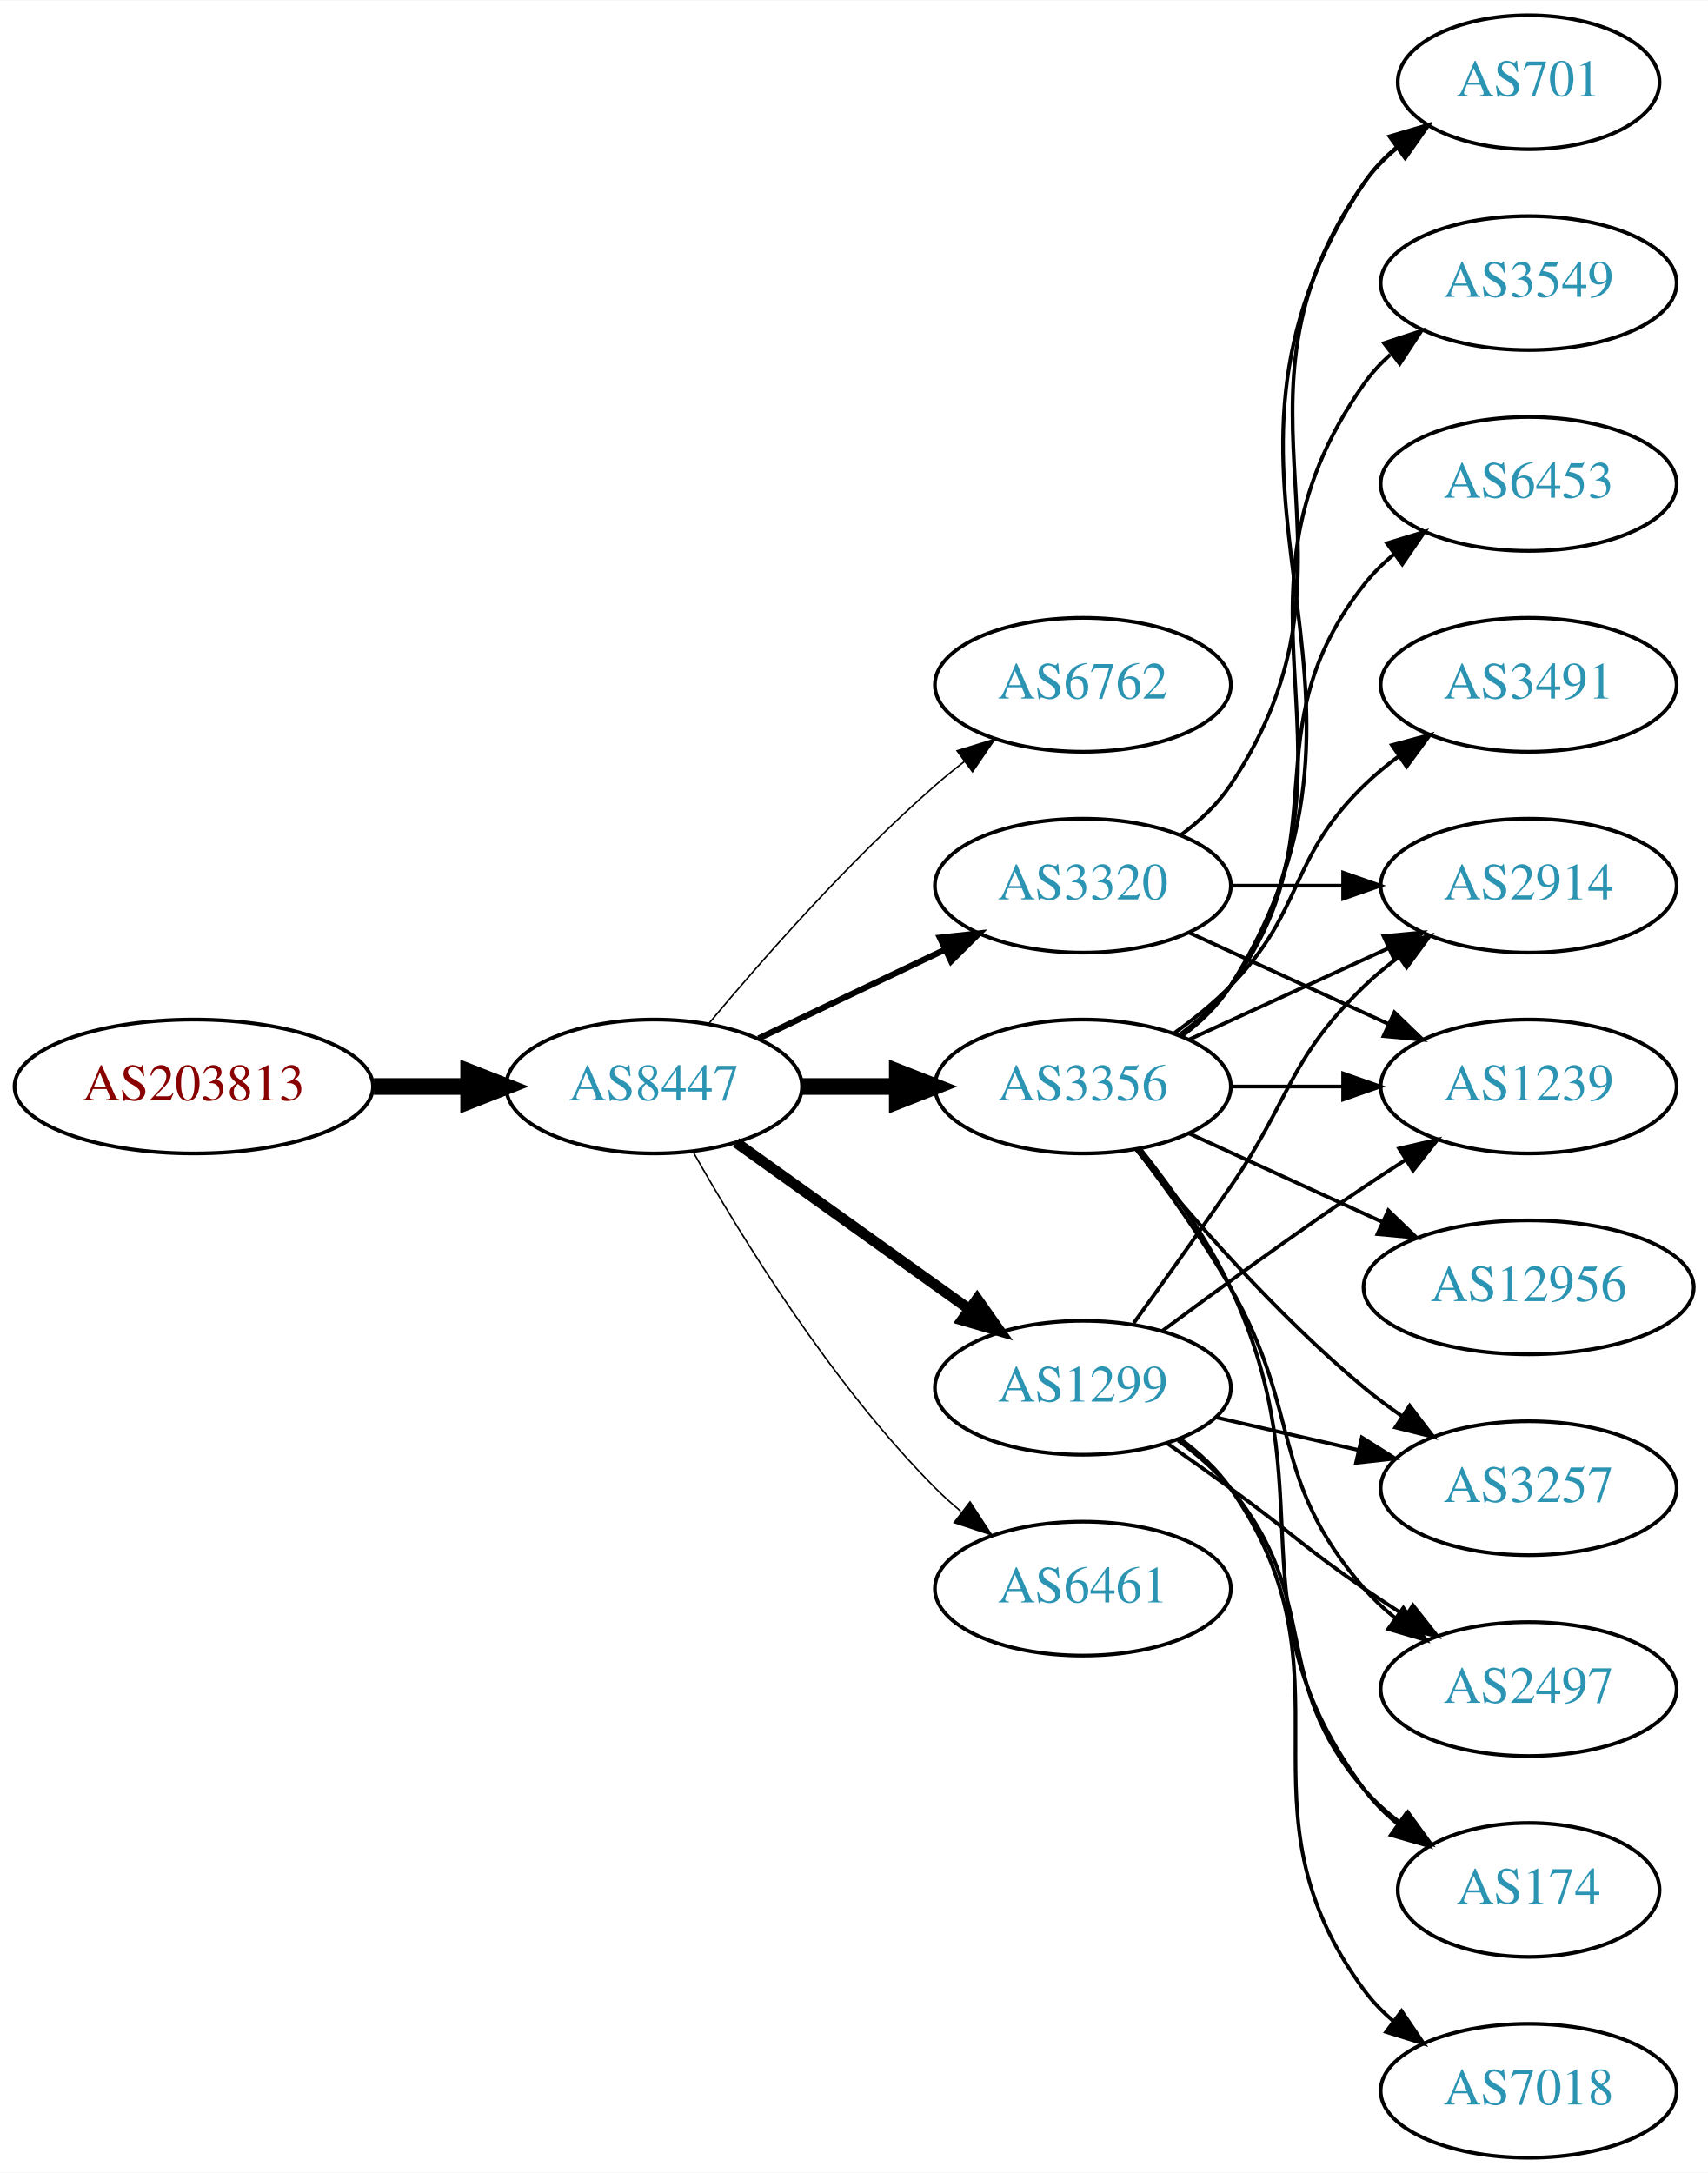
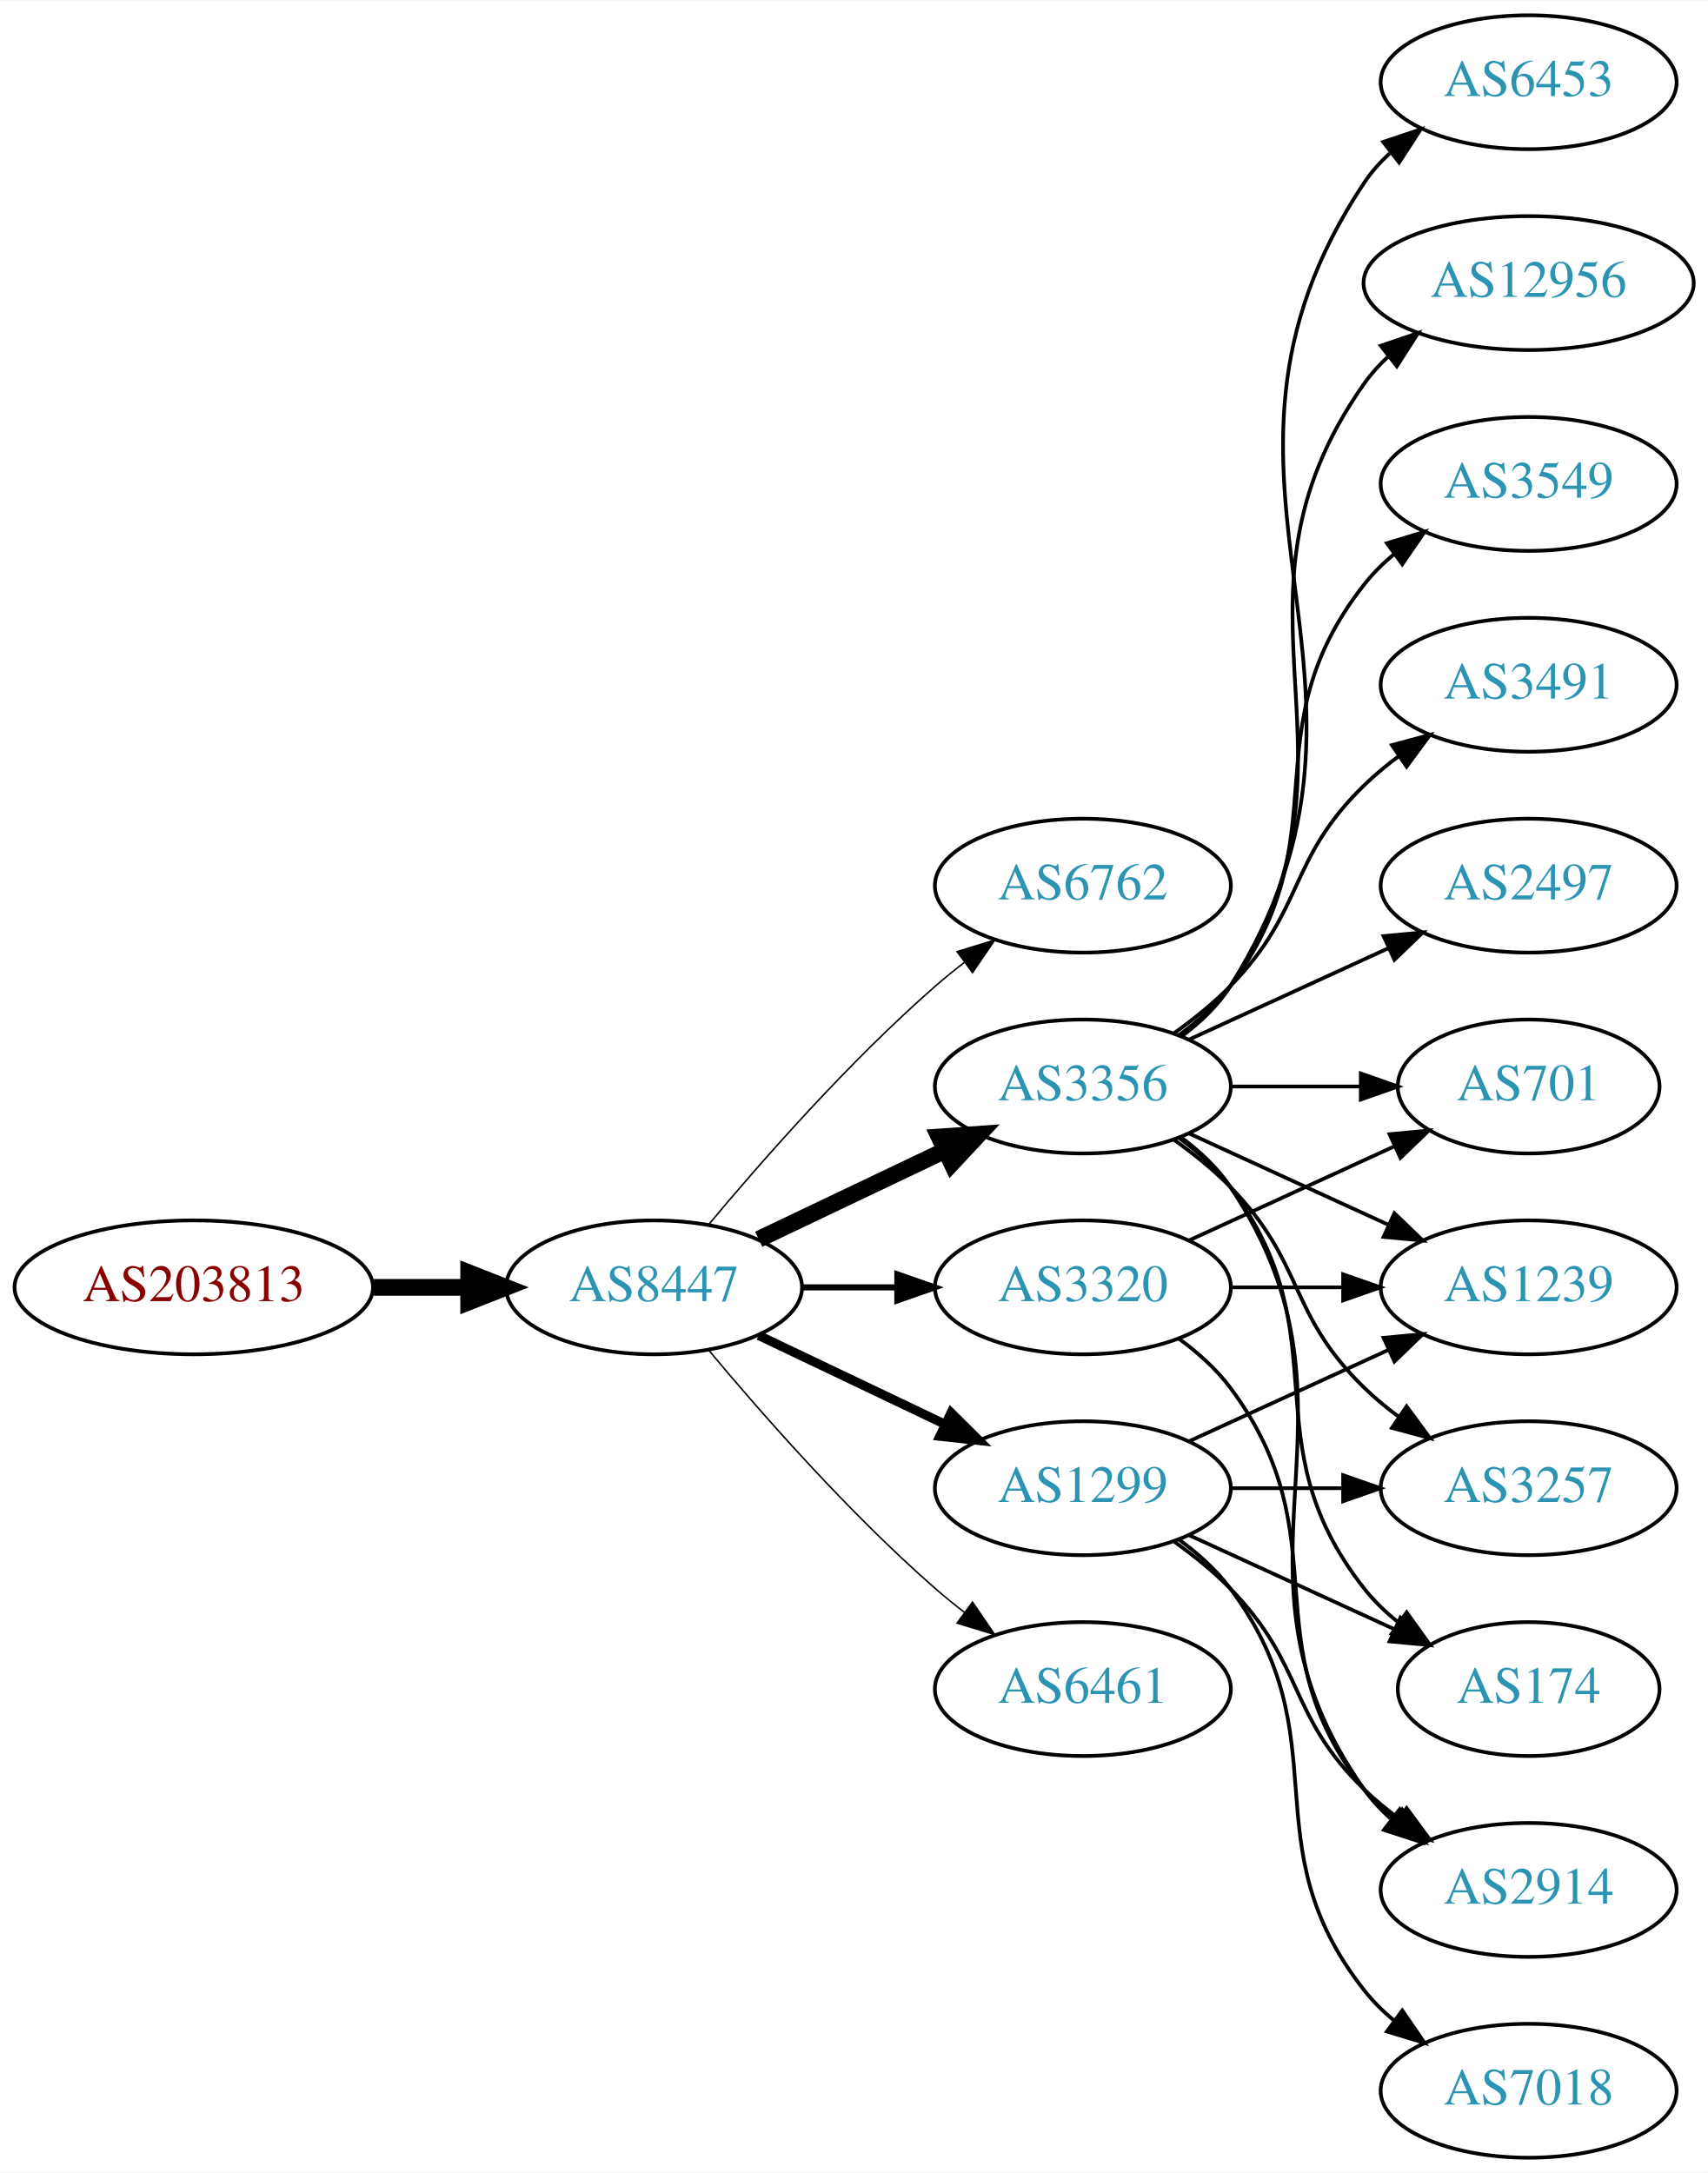
<svg xmlns="http://www.w3.org/2000/svg" xmlns:xlink="http://www.w3.org/1999/xlink" width="459pt" height="584pt" viewBox="0.00 0.00 459.17 584.00">
  <g id="graph0" class="graph" transform="scale(1 1) rotate(0) translate(4 580)">
    <polygon fill="white" stroke="none" points="-4,4 -4,-580 455.17,-580 455.17,4 -4,4" />
    <g id="node1" class="node">
      <g id="a_node1">
        <a xlink:href="/asn/203813" xlink:title="AS203813 ~ Spar Business Services GmbH [AT]">
-           <ellipse fill="#ffffff" stroke="black" cx="48.096" cy="-288" rx="48.192" ry="18" />
-           <text text-anchor="middle" x="48.096" y="-284.3" font-family="Times,serif" font-size="14.00" fill="#880000">AS203813</text>
+           <ellipse fill="#ffffff" stroke="black" cx="48.096" cy="-234" rx="48.192" ry="18" />
+           <text text-anchor="middle" x="48.096" y="-230.3" font-family="Times,serif" font-size="14.00" fill="#880000">AS203813</text>
        </a>
      </g>
    </g>
    <g id="node2" class="node">
      <g id="a_node2">
        <a xlink:href="/asn/8447" xlink:title="AS8447 ~ A1 Telekom Austria AG [AT]">
-           <ellipse fill="#ffffff" stroke="black" cx="171.838" cy="-288" rx="39.794" ry="18" />
-           <text text-anchor="middle" x="171.838" y="-284.3" font-family="Times,serif" font-size="14.00" fill="#2c94b3">AS8447</text>
+           <ellipse fill="#ffffff" stroke="black" cx="171.838" cy="-234" rx="39.794" ry="18" />
+           <text text-anchor="middle" x="171.838" y="-230.3" font-family="Times,serif" font-size="14.00" fill="#2c94b3">AS8447</text>
        </a>
      </g>
    </g>
    <g id="edge1" class="edge">
-       <path fill="none" stroke="black" stroke-width="4.5" d="M96.513,-288C104.867,-288 113.577,-288 121.969,-288" />
-       <polygon fill="black" stroke="black" stroke-width="4.5" points="122.004,-291.938 132.004,-288 122.004,-284.063 122.004,-291.938" />
+       <path fill="none" stroke="black" stroke-width="4.5" d="M96.513,-234C104.867,-234 113.577,-234 121.969,-234" />
+       <polygon fill="black" stroke="black" stroke-width="4.5" points="122.004,-237.938 132.004,-234 122.004,-230.063 122.004,-237.938" />
    </g>
    <g id="node3" class="node">
      <g id="a_node3">
        <a xlink:href="/asn/6762" xlink:title="AS6762 ~ TELECOM ITALIA SPARKLE S.p.A. [IT]">
-           <ellipse fill="#ffffff" stroke="black" cx="287.131" cy="-396" rx="39.794" ry="18" />
-           <text text-anchor="middle" x="287.131" y="-392.3" font-family="Times,serif" font-size="14.00" fill="#2c94b3">AS6762</text>
+           <ellipse fill="#ffffff" stroke="black" cx="287.131" cy="-342" rx="39.794" ry="18" />
+           <text text-anchor="middle" x="287.131" y="-338.3" font-family="Times,serif" font-size="14.00" fill="#2c94b3">AS6762</text>
        </a>
      </g>
    </g>
    <g id="edge2" class="edge">
-       <path fill="none" stroke="black" stroke-width="0.409" d="M186.468,-304.817C200.751,-321.929 224.297,-348.745 247.484,-369 249.95,-371.154 252.589,-373.294 255.286,-375.372" />
-       <polygon fill="black" stroke="black" stroke-width="0.409" points="253.311,-378.264 263.44,-381.37 257.459,-372.625 253.311,-378.264" />
+       <path fill="none" stroke="black" stroke-width="0.409" d="M186.468,-250.817C200.751,-267.929 224.297,-294.745 247.484,-315 249.95,-317.154 252.589,-319.294 255.286,-321.372" />
+       <polygon fill="black" stroke="black" stroke-width="0.409" points="253.311,-324.264 263.44,-327.37 257.459,-318.625 253.311,-324.264" />
    </g>
    <g id="node4" class="node">
      <g id="a_node4">
-         <a xlink:href="/asn/1299" xlink:title="AS1299 ~ Telia Carrier [EU]">
-           <ellipse fill="#ffffff" stroke="black" cx="287.131" cy="-207" rx="39.794" ry="18" />
-           <text text-anchor="middle" x="287.131" y="-203.3" font-family="Times,serif" font-size="14.00" fill="#2c94b3">AS1299</text>
+         <a xlink:href="/asn/3356" xlink:title="AS3356 ~ Level 3 Parent, LLC [US]">
+           <ellipse fill="#ffffff" stroke="black" cx="287.131" cy="-288" rx="39.794" ry="18" />
+           <text text-anchor="middle" x="287.131" y="-284.3" font-family="Times,serif" font-size="14.00" fill="#2c94b3">AS3356</text>
        </a>
      </g>
    </g>
    <g id="edge3" class="edge">
-       <path fill="none" stroke="black" stroke-width="2.864" d="M193.882,-272.954C211.497,-260.361 236.835,-242.245 256.501,-228.184" />
-       <polygon fill="black" stroke="black" stroke-width="2.864" points="258.716,-230.903 264.815,-222.24 254.645,-225.209 258.716,-230.903" />
+       <path fill="none" stroke="black" stroke-width="4.5" d="M199.974,-246.934C214.968,-254.081 233.789,-263.052 250.013,-270.785" />
+       <polygon fill="black" stroke="black" stroke-width="4.5" points="248.495,-274.423 259.216,-275.171 251.883,-267.314 248.495,-274.423" />
    </g>
    <g id="node5" class="node">
      <g id="a_node5">
        <a xlink:href="/asn/3320" xlink:title="AS3320 ~ DTAG [DE]">
-           <ellipse fill="#ffffff" stroke="black" cx="287.131" cy="-342" rx="39.794" ry="18" />
-           <text text-anchor="middle" x="287.131" y="-338.3" font-family="Times,serif" font-size="14.00" fill="#2c94b3">AS3320</text>
+           <ellipse fill="#ffffff" stroke="black" cx="287.131" cy="-234" rx="39.794" ry="18" />
+           <text text-anchor="middle" x="287.131" y="-230.3" font-family="Times,serif" font-size="14.00" fill="#2c94b3">AS3320</text>
        </a>
      </g>
    </g>
    <g id="edge4" class="edge">
-       <path fill="none" stroke="black" stroke-width="1.636" d="M199.974,-300.934C214.968,-308.081 233.789,-317.052 250.013,-324.785" />
-       <polygon fill="black" stroke="black" stroke-width="1.636" points="248.683,-328.028 259.216,-329.171 251.695,-321.709 248.683,-328.028" />
+       <path fill="none" stroke="black" stroke-width="1.636" d="M211.51,-234C219.713,-234 228.477,-234 237.009,-234" />
+       <polygon fill="black" stroke="black" stroke-width="1.636" points="237.248,-237.5 247.248,-234 237.248,-230.5 237.248,-237.5" />
    </g>
    <g id="node6" class="node">
      <g id="a_node6">
-         <a xlink:href="/asn/3356" xlink:title="AS3356 ~ Level 3 Parent, LLC [US]">
-           <ellipse fill="#ffffff" stroke="black" cx="287.131" cy="-288" rx="39.794" ry="18" />
-           <text text-anchor="middle" x="287.131" y="-284.3" font-family="Times,serif" font-size="14.00" fill="#2c94b3">AS3356</text>
+         <a xlink:href="/asn/1299" xlink:title="AS1299 ~ Telia Carrier [EU]">
+           <ellipse fill="#ffffff" stroke="black" cx="287.131" cy="-180" rx="39.794" ry="18" />
+           <text text-anchor="middle" x="287.131" y="-176.3" font-family="Times,serif" font-size="14.00" fill="#2c94b3">AS1299</text>
        </a>
      </g>
    </g>
    <g id="edge5" class="edge">
-       <path fill="none" stroke="black" stroke-width="4.5" d="M211.51,-288C219.713,-288 228.477,-288 237.009,-288" />
-       <polygon fill="black" stroke="black" stroke-width="4.5" points="237.248,-291.938 247.248,-288 237.248,-284.063 237.248,-291.938" />
+       <path fill="none" stroke="black" stroke-width="2.455" d="M199.974,-221.066C214.968,-213.919 233.789,-204.948 250.013,-197.215" />
+       <polygon fill="black" stroke="black" stroke-width="2.455" points="251.695,-200.291 259.216,-192.829 248.683,-193.972 251.695,-200.291" />
    </g>
    <g id="node7" class="node">
      <g id="a_node7">
        <a xlink:href="/asn/6461" xlink:title="AS6461 ~ Zayo Bandwidth [US]">
-           <ellipse fill="#ffffff" stroke="black" cx="287.131" cy="-153" rx="39.794" ry="18" />
-           <text text-anchor="middle" x="287.131" y="-149.3" font-family="Times,serif" font-size="14.00" fill="#2c94b3">AS6461</text>
+           <ellipse fill="#ffffff" stroke="black" cx="287.131" cy="-126" rx="39.794" ry="18" />
+           <text text-anchor="middle" x="287.131" y="-122.3" font-family="Times,serif" font-size="14.00" fill="#2c94b3">AS6461</text>
        </a>
      </g>
    </g>
    <g id="edge6" class="edge">
-       <path fill="none" stroke="black" stroke-width="0.409" d="M182.298,-270.51C195.08,-247.904 219.512,-208.114 247.484,-180 249.595,-177.879 251.891,-175.812 254.277,-173.829" />
-       <polygon fill="black" stroke="black" stroke-width="0.409" points="256.792,-176.31 262.592,-167.444 252.529,-170.758 256.792,-176.31" />
+       <path fill="none" stroke="black" stroke-width="0.409" d="M186.468,-217.183C200.751,-200.071 224.297,-173.255 247.484,-153 249.95,-150.846 252.589,-148.706 255.286,-146.628" />
+       <polygon fill="black" stroke="black" stroke-width="0.409" points="257.459,-149.375 263.44,-140.63 253.311,-143.736 257.459,-149.375" />
+     </g>
+     <g id="node8" class="node">
+       <g id="a_node8">
+         <a xlink:href="/asn/3491" xlink:title="AS3491 ~ PCCW Global, Inc. [US]">
+           <ellipse fill="#ffffff" stroke="black" cx="406.973" cy="-396" rx="39.794" ry="18" />
+           <text text-anchor="middle" x="406.973" y="-392.3" font-family="Times,serif" font-size="14.00" fill="#2c94b3">AS3491</text>
+         </a>
+       </g>
+     </g>
+     <g id="edge7" class="edge">
+       <path fill="none" stroke="black" d="M311.725,-302.389C316.981,-306.148 322.313,-310.437 326.777,-315 346.95,-335.617 342.084,-348.906 362.777,-369 365.623,-371.763 368.796,-374.386 372.096,-376.834" />
+       <polygon fill="black" stroke="black" points="370.213,-379.786 380.444,-382.538 374.162,-374.006 370.213,-379.786" />
    </g>
    <g id="node9" class="node">
      <g id="a_node9">
-         <a xlink:href="/asn/2914" xlink:title="AS2914 ~ NTT America, Inc. [US]">
+         <a xlink:href="/asn/2497" xlink:title="AS2497 ~ Internet Initiative Japan Inc. [JP]">
          <ellipse fill="#ffffff" stroke="black" cx="406.973" cy="-342" rx="39.794" ry="18" />
-           <text text-anchor="middle" x="406.973" y="-338.3" font-family="Times,serif" font-size="14.00" fill="#2c94b3">AS2914</text>
-         </a>
-       </g>
-     </g>
-     <g id="edge21" class="edge">
-       <path fill="none" stroke="black" d="M300.81,-224.406C308.426,-234.937 318.258,-248.67 326.777,-261 343.173,-284.731 342.084,-294.906 362.777,-315 365.623,-317.763 368.796,-320.386 372.096,-322.834" />
-       <polygon fill="black" stroke="black" points="370.213,-325.786 380.444,-328.538 374.162,-320.006 370.213,-325.786" />
+           <text text-anchor="middle" x="406.973" y="-338.3" font-family="Times,serif" font-size="14.00" fill="#2c94b3">AS2497</text>
+         </a>
+       </g>
+     </g>
+     <g id="edge8" class="edge">
+       <path fill="none" stroke="black" d="M315.76,-300.661C331.717,-307.973 351.987,-317.261 369.27,-325.181" />
+       <polygon fill="black" stroke="black" points="367.969,-328.435 378.518,-329.419 370.885,-322.071 367.969,-328.435" />
    </g>
    <g id="node10" class="node">
      <g id="a_node10">
+         <a xlink:href="/asn/6453" xlink:title="AS6453 ~ TATA COMMUNICATIONS (AMERICA) INC [US]">
+           <ellipse fill="#ffffff" stroke="black" cx="406.973" cy="-558" rx="39.794" ry="18" />
+           <text text-anchor="middle" x="406.973" y="-554.3" font-family="Times,serif" font-size="14.00" fill="#2c94b3">AS6453</text>
+         </a>
+       </g>
+     </g>
+     <g id="edge9" class="edge">
+       <path fill="none" stroke="black" d="M313.657,-301.472C318.702,-305.223 323.457,-309.74 326.777,-315 378.727,-397.3 308.739,-450.056 362.777,-531 364.692,-533.869 367.027,-536.49 369.608,-538.872" />
+       <polygon fill="black" stroke="black" points="367.871,-541.954 377.919,-545.313 372.159,-536.421 367.871,-541.954" />
+     </g>
+     <g id="node11" class="node">
+       <g id="a_node11">
+         <a xlink:href="/asn/12956" xlink:title="AS12956 ~ TELXIUS [ES]">
+           <ellipse fill="#ffffff" stroke="black" cx="406.973" cy="-504" rx="44.393" ry="18" />
+           <text text-anchor="middle" x="406.973" y="-500.3" font-family="Times,serif" font-size="14.00" fill="#2c94b3">AS12956</text>
+         </a>
+       </g>
+     </g>
+     <g id="edge10" class="edge">
+       <path fill="none" stroke="black" d="M313.45,-301.607C318.506,-305.351 323.318,-309.831 326.777,-315 367.802,-376.294 320.198,-416.775 362.777,-477 364.666,-479.672 366.912,-482.135 369.371,-484.395" />
+       <polygon fill="black" stroke="black" points="367.217,-487.154 377.247,-490.567 371.535,-481.644 367.217,-487.154" />
+     </g>
+     <g id="node12" class="node">
+       <g id="a_node12">
+         <a xlink:href="/asn/2914" xlink:title="AS2914 ~ NTT America, Inc. [US]">
+           <ellipse fill="#ffffff" stroke="black" cx="406.973" cy="-72" rx="39.794" ry="18" />
+           <text text-anchor="middle" x="406.973" y="-68.3" font-family="Times,serif" font-size="14.00" fill="#2c94b3">AS2914</text>
+         </a>
+       </g>
+     </g>
+     <g id="edge11" class="edge">
+       <path fill="none" stroke="black" d="M313.45,-274.393C318.506,-270.649 323.318,-266.169 326.777,-261 367.802,-199.706 320.198,-159.225 362.777,-99 364.769,-96.184 367.156,-93.599 369.772,-91.24" />
+       <polygon fill="black" stroke="black" points="372.324,-93.694 378.14,-84.838 368.071,-88.135 372.324,-93.694" />
+     </g>
+     <g id="node13" class="node">
+       <g id="a_node13">
+         <a xlink:href="/asn/3549" xlink:title="AS3549 ~ Level 3 Parent, LLC [US]">
+           <ellipse fill="#ffffff" stroke="black" cx="406.973" cy="-450" rx="39.794" ry="18" />
+           <text text-anchor="middle" x="406.973" y="-446.3" font-family="Times,serif" font-size="14.00" fill="#2c94b3">AS3549</text>
+         </a>
+       </g>
+     </g>
+     <g id="edge12" class="edge">
+       <path fill="none" stroke="black" d="M313.062,-301.882C318.138,-305.611 323.056,-310.016 326.777,-315 357.049,-355.542 331.479,-383.246 362.777,-423 365.102,-425.953 367.846,-428.67 370.805,-431.147" />
+       <polygon fill="black" stroke="black" points="368.865,-434.064 379.002,-437.145 372.998,-428.415 368.865,-434.064" />
+     </g>
+     <g id="node14" class="node">
+       <g id="a_node14">
        <a xlink:href="/asn/3257" xlink:title="AS3257 ~ GTT [DE]">
          <ellipse fill="#ffffff" stroke="black" cx="406.973" cy="-180" rx="39.794" ry="18" />
          <text text-anchor="middle" x="406.973" y="-176.3" font-family="Times,serif" font-size="14.00" fill="#2c94b3">AS3257</text>
        </a>
      </g>
    </g>
-     <g id="edge19" class="edge">
-       <path fill="none" stroke="black" d="M322.85,-199.045C334.85,-196.296 348.471,-193.175 361.164,-190.267" />
-       <polygon fill="black" stroke="black" points="362.129,-193.636 371.095,-187.991 360.566,-186.813 362.129,-193.636" />
-     </g>
-     <g id="node12" class="node">
-       <g id="a_node12">
-         <a xlink:href="/asn/1239" xlink:title="AS1239 ~ Sprint [US]">
-           <ellipse fill="#ffffff" stroke="black" cx="406.973" cy="-288" rx="39.794" ry="18" />
-           <text text-anchor="middle" x="406.973" y="-284.3" font-family="Times,serif" font-size="14.00" fill="#2c94b3">AS1239</text>
-         </a>
-       </g>
-     </g>
-     <g id="edge22" class="edge">
-       <path fill="none" stroke="black" d="M308.461,-222.277C323.324,-233.304 344.068,-248.407 362.777,-261 366.326,-263.389 370.077,-265.839 373.825,-268.242" />
-       <polygon fill="black" stroke="black" points="372.151,-271.325 382.474,-273.712 375.893,-265.409 372.151,-271.325" />
-     </g>
-     <g id="node14" class="node">
-       <g id="a_node14">
-         <a xlink:href="/asn/2497" xlink:title="AS2497 ~ Internet Initiative Japan Inc. [JP]">
-           <ellipse fill="#ffffff" stroke="black" cx="406.973" cy="-126" rx="39.794" ry="18" />
-           <text text-anchor="middle" x="406.973" y="-122.3" font-family="Times,serif" font-size="14.00" fill="#2c94b3">AS2497</text>
-         </a>
-       </g>
-     </g>
-     <g id="edge17" class="edge">
-       <path fill="none" stroke="black" d="M309.888,-191.991C315.422,-188.121 321.341,-183.936 326.777,-180 342.977,-168.271 346.283,-164.311 362.777,-153 366.306,-150.581 370.043,-148.111 373.784,-145.698" />
-       <polygon fill="black" stroke="black" points="375.856,-148.528 382.425,-140.216 372.106,-142.618 375.856,-148.528" />
+     <g id="edge13" class="edge">
+       <path fill="none" stroke="black" d="M311.725,-273.611C316.981,-269.852 322.313,-265.563 326.777,-261 346.95,-240.383 342.084,-227.094 362.777,-207 365.623,-204.237 368.796,-201.614 372.096,-199.166" />
+       <polygon fill="black" stroke="black" points="374.162,-201.994 380.444,-193.462 370.213,-196.214 374.162,-201.994" />
+     </g>
+     <g id="node15" class="node">
+       <g id="a_node15">
+         <a xlink:href="/asn/701" xlink:title="AS701 ~ UUNET [US]">
+           <ellipse fill="#ffffff" stroke="black" cx="406.973" cy="-288" rx="35.194" ry="18" />
+           <text text-anchor="middle" x="406.973" y="-284.3" font-family="Times,serif" font-size="14.00" fill="#2c94b3">AS701</text>
+         </a>
+       </g>
+     </g>
+     <g id="edge14" class="edge">
+       <path fill="none" stroke="black" d="M327.044,-288C338.13,-288 350.29,-288 361.672,-288" />
+       <polygon fill="black" stroke="black" points="361.854,-291.5 371.854,-288 361.854,-284.5 361.854,-291.5" />
    </g>
    <g id="node16" class="node">
      <g id="a_node16">
+         <a xlink:href="/asn/1239" xlink:title="AS1239 ~ Sprint [US]">
+           <ellipse fill="#ffffff" stroke="black" cx="406.973" cy="-234" rx="39.794" ry="18" />
+           <text text-anchor="middle" x="406.973" y="-230.3" font-family="Times,serif" font-size="14.00" fill="#2c94b3">AS1239</text>
+         </a>
+       </g>
+     </g>
+     <g id="edge15" class="edge">
+       <path fill="none" stroke="black" d="M315.76,-275.339C331.717,-268.027 351.987,-258.739 369.27,-250.819" />
+       <polygon fill="black" stroke="black" points="370.885,-253.929 378.518,-246.581 367.969,-247.565 370.885,-253.929" />
+     </g>
+     <g id="node17" class="node">
+       <g id="a_node17">
        <a xlink:href="/asn/174" xlink:title="AS174 ~ Cogent Communications [US]">
-           <ellipse fill="#ffffff" stroke="black" cx="406.973" cy="-72" rx="35.194" ry="18" />
-           <text text-anchor="middle" x="406.973" y="-68.3" font-family="Times,serif" font-size="14.00" fill="#2c94b3">AS174</text>
-         </a>
-       </g>
+           <ellipse fill="#ffffff" stroke="black" cx="406.973" cy="-126" rx="35.194" ry="18" />
+           <text text-anchor="middle" x="406.973" y="-122.3" font-family="Times,serif" font-size="14.00" fill="#2c94b3">AS174</text>
+         </a>
+       </g>
+     </g>
+     <g id="edge16" class="edge">
+       <path fill="none" stroke="black" d="M313.062,-274.118C318.138,-270.389 323.056,-265.984 326.777,-261 357.049,-220.458 331.479,-192.754 362.777,-153 365.424,-149.639 368.613,-146.583 372.044,-143.839" />
+       <polygon fill="black" stroke="black" points="374.182,-146.614 380.351,-138 370.157,-140.887 374.182,-146.614" />
+     </g>
+     <g id="edge22" class="edge">
+       <path fill="none" stroke="black" d="M313.062,-220.118C318.138,-216.389 323.056,-211.984 326.777,-207 357.049,-166.458 331.479,-138.754 362.777,-99 365.102,-96.047 367.846,-93.33 370.805,-90.853" />
+       <polygon fill="black" stroke="black" points="372.998,-93.585 379.002,-84.855 368.865,-87.936 372.998,-93.585" />
+     </g>
+     <g id="edge24" class="edge">
+       <path fill="none" stroke="black" d="M315.76,-246.661C332.176,-254.183 353.158,-263.798 370.754,-271.861" />
+       <polygon fill="black" stroke="black" points="369.583,-275.174 380.132,-276.158 372.499,-268.811 369.583,-275.174" />
+     </g>
+     <g id="edge23" class="edge">
+       <path fill="none" stroke="black" d="M327.044,-234C336.597,-234 346.947,-234 356.909,-234" />
+       <polygon fill="black" stroke="black" points="357.102,-237.5 367.102,-234 357.102,-230.5 357.102,-237.5" />
+     </g>
+     <g id="edge18" class="edge">
+       <path fill="none" stroke="black" d="M311.725,-165.611C316.981,-161.852 322.313,-157.563 326.777,-153 346.95,-132.383 342.084,-119.094 362.777,-99 365.623,-96.237 368.796,-93.614 372.096,-91.166" />
+       <polygon fill="black" stroke="black" points="374.162,-93.993 380.444,-85.462 370.213,-88.214 374.162,-93.993" />
+     </g>
+     <g id="edge17" class="edge">
+       <path fill="none" stroke="black" d="M327.044,-180C336.597,-180 346.947,-180 356.909,-180" />
+       <polygon fill="black" stroke="black" points="357.102,-183.5 367.102,-180 357.102,-176.5 357.102,-183.5" />
+     </g>
+     <g id="edge21" class="edge">
+       <path fill="none" stroke="black" d="M315.76,-192.661C331.717,-199.973 351.987,-209.261 369.27,-217.181" />
+       <polygon fill="black" stroke="black" points="367.969,-220.435 378.518,-221.419 370.885,-214.071 367.969,-220.435" />
    </g>
    <g id="edge20" class="edge">
-       <path fill="none" stroke="black" d="M312.712,-192.844C317.806,-189.128 322.82,-184.799 326.777,-180 351.842,-149.606 336.943,-128.742 362.777,-99 365.583,-95.77 368.87,-92.797 372.358,-90.098" />
-       <polygon fill="black" stroke="black" points="374.492,-92.878 380.725,-84.31 370.51,-87.121 374.492,-92.878" />
+       <path fill="none" stroke="black" d="M315.76,-167.339C332.176,-159.817 353.158,-150.202 370.754,-142.139" />
+       <polygon fill="black" stroke="black" points="372.499,-145.189 380.132,-137.842 369.583,-138.826 372.499,-145.189" />
    </g>
    <g id="node18" class="node">
      <g id="a_node18">
        <a xlink:href="/asn/7018" xlink:title="AS7018 ~ AT&amp;T Services, Inc. [US]">
          <ellipse fill="#ffffff" stroke="black" cx="406.973" cy="-18" rx="39.794" ry="18" />
          <text text-anchor="middle" x="406.973" y="-14.3" font-family="Times,serif" font-size="14.00" fill="#2c94b3">AS7018</text>
        </a>
      </g>
    </g>
-     <g id="edge18" class="edge">
-       <path fill="none" stroke="black" d="M313.29,-193.284C318.355,-189.545 323.21,-185.096 326.777,-180 362.391,-129.131 325.874,-94.941 362.777,-45 365.011,-41.977 367.694,-39.214 370.615,-36.707" />
-       <polygon fill="black" stroke="black" points="372.81,-39.437 378.758,-30.669 368.64,-33.814 372.81,-39.437" />
-     </g>
-     <g id="edge24" class="edge">
-       <path fill="none" stroke="black" d="M327.044,-342C336.597,-342 346.947,-342 356.909,-342" />
-       <polygon fill="black" stroke="black" points="357.102,-345.5 367.102,-342 357.102,-338.5 357.102,-345.5" />
-     </g>
-     <g id="edge25" class="edge">
-       <path fill="none" stroke="black" d="M315.76,-329.339C331.717,-322.027 351.987,-312.739 369.27,-304.819" />
-       <polygon fill="black" stroke="black" points="370.885,-307.929 378.518,-300.581 367.969,-301.565 370.885,-307.929" />
-     </g>
-     <g id="node17" class="node">
-       <g id="a_node17">
-         <a xlink:href="/asn/701" xlink:title="AS701 ~ UUNET [US]">
-           <ellipse fill="#ffffff" stroke="black" cx="406.973" cy="-558" rx="35.194" ry="18" />
-           <text text-anchor="middle" x="406.973" y="-554.3" font-family="Times,serif" font-size="14.00" fill="#2c94b3">AS701</text>
-         </a>
-       </g>
-     </g>
-     <g id="edge23" class="edge">
-       <path fill="none" stroke="black" d="M313.45,-355.607C318.506,-359.351 323.318,-363.831 326.777,-369 367.802,-430.294 320.198,-470.775 362.777,-531 365.247,-534.493 368.326,-537.63 371.695,-540.421" />
-       <polygon fill="black" stroke="black" points="369.764,-543.343 379.935,-546.31 373.834,-537.648 369.764,-543.343" />
-     </g>
-     <g id="node8" class="node">
-       <g id="a_node8">
-         <a xlink:href="/asn/3491" xlink:title="AS3491 ~ PCCW Global, Inc. [US]">
-           <ellipse fill="#ffffff" stroke="black" cx="406.973" cy="-396" rx="39.794" ry="18" />
-           <text text-anchor="middle" x="406.973" y="-392.3" font-family="Times,serif" font-size="14.00" fill="#2c94b3">AS3491</text>
-         </a>
-       </g>
-     </g>
-     <g id="edge7" class="edge">
-       <path fill="none" stroke="black" d="M311.725,-302.389C316.981,-306.148 322.313,-310.437 326.777,-315 346.95,-335.617 342.084,-348.906 362.777,-369 365.623,-371.763 368.796,-374.386 372.096,-376.834" />
-       <polygon fill="black" stroke="black" points="370.213,-379.786 380.444,-382.538 374.162,-374.006 370.213,-379.786" />
-     </g>
-     <g id="edge8" class="edge">
-       <path fill="none" stroke="black" d="M315.76,-300.661C331.717,-307.973 351.987,-317.261 369.27,-325.181" />
-       <polygon fill="black" stroke="black" points="367.969,-328.435 378.518,-329.419 370.885,-322.071 367.969,-328.435" />
-     </g>
-     <g id="edge9" class="edge">
-       <path fill="none" stroke="black" d="M301.55,-270.935C315.665,-253.625 339.079,-226.655 362.777,-207 365.994,-204.332 369.494,-201.73 373.065,-199.259" />
-       <polygon fill="black" stroke="black" points="374.988,-202.183 381.421,-193.764 371.143,-196.334 374.988,-202.183" />
-     </g>
-     <g id="node11" class="node">
-       <g id="a_node11">
-         <a xlink:href="/asn/12956" xlink:title="AS12956 ~ TELXIUS [ES]">
-           <ellipse fill="#ffffff" stroke="black" cx="406.973" cy="-234" rx="44.393" ry="18" />
-           <text text-anchor="middle" x="406.973" y="-230.3" font-family="Times,serif" font-size="14.00" fill="#2c94b3">AS12956</text>
-         </a>
-       </g>
-     </g>
-     <g id="edge10" class="edge">
-       <path fill="none" stroke="black" d="M315.76,-275.339C331.258,-268.238 350.824,-259.272 367.771,-251.506" />
-       <polygon fill="black" stroke="black" points="369.24,-254.683 376.873,-247.335 366.324,-248.319 369.24,-254.683" />
-     </g>
-     <g id="edge11" class="edge">
-       <path fill="none" stroke="black" d="M327.044,-288C336.597,-288 346.947,-288 356.909,-288" />
-       <polygon fill="black" stroke="black" points="357.102,-291.5 367.102,-288 357.102,-284.5 357.102,-291.5" />
-     </g>
-     <g id="node13" class="node">
-       <g id="a_node13">
-         <a xlink:href="/asn/3549" xlink:title="AS3549 ~ Level 3 Parent, LLC [US]">
-           <ellipse fill="#ffffff" stroke="black" cx="406.973" cy="-504" rx="39.794" ry="18" />
-           <text text-anchor="middle" x="406.973" y="-500.3" font-family="Times,serif" font-size="14.00" fill="#2c94b3">AS3549</text>
-         </a>
-       </g>
-     </g>
-     <g id="edge12" class="edge">
-       <path fill="none" stroke="black" d="M313.45,-301.607C318.506,-305.351 323.318,-309.831 326.777,-315 367.802,-376.294 320.198,-416.775 362.777,-477 364.769,-479.816 367.156,-482.401 369.772,-484.76" />
-       <polygon fill="black" stroke="black" points="368.071,-487.865 378.14,-491.162 372.324,-482.306 368.071,-487.865" />
-     </g>
-     <g id="edge13" class="edge">
-       <path fill="none" stroke="black" d="M301.592,-271.087C309.485,-260.73 319.335,-247.008 326.777,-234 346.342,-199.806 336.943,-182.742 362.777,-153 365.242,-150.162 368.079,-147.523 371.097,-145.094" />
-       <polygon fill="black" stroke="black" points="373.283,-147.833 379.375,-139.164 369.207,-142.142 373.283,-147.833" />
-     </g>
-     <g id="node15" class="node">
-       <g id="a_node15">
-         <a xlink:href="/asn/6453" xlink:title="AS6453 ~ TATA COMMUNICATIONS (AMERICA) INC [US]">
-           <ellipse fill="#ffffff" stroke="black" cx="406.973" cy="-450" rx="39.794" ry="18" />
-           <text text-anchor="middle" x="406.973" y="-446.3" font-family="Times,serif" font-size="14.00" fill="#2c94b3">AS6453</text>
-         </a>
-       </g>
-     </g>
-     <g id="edge14" class="edge">
-       <path fill="none" stroke="black" d="M313.062,-301.882C318.138,-305.611 323.056,-310.016 326.777,-315 357.049,-355.542 331.479,-383.246 362.777,-423 365.102,-425.953 367.846,-428.67 370.805,-431.147" />
-       <polygon fill="black" stroke="black" points="368.865,-434.064 379.002,-437.145 372.998,-428.415 368.865,-434.064" />
-     </g>
-     <g id="edge15" class="edge">
-       <path fill="none" stroke="black" d="M302.731,-271.009C310.819,-260.845 320.48,-247.345 326.777,-234 353.277,-177.841 325.874,-148.941 362.777,-99 365.32,-95.559 368.444,-92.455 371.839,-89.682" />
-       <polygon fill="black" stroke="black" points="373.978,-92.456 380.106,-83.814 369.926,-86.748 373.978,-92.456" />
-     </g>
-     <g id="edge16" class="edge">
-       <path fill="none" stroke="black" d="M313.657,-301.472C318.702,-305.223 323.457,-309.74 326.777,-315 378.727,-397.3 308.739,-450.056 362.777,-531 365.153,-534.558 368.173,-537.736 371.509,-540.549" />
-       <polygon fill="black" stroke="black" points="369.554,-543.455 379.713,-546.462 373.647,-537.776 369.554,-543.455" />
+     <g id="edge19" class="edge">
+       <path fill="none" stroke="black" d="M313.062,-166.118C318.138,-162.389 323.056,-157.984 326.777,-153 357.049,-112.458 331.479,-84.754 362.777,-45 365.102,-42.047 367.846,-39.33 370.805,-36.853" />
+       <polygon fill="black" stroke="black" points="372.998,-39.585 379.002,-30.855 368.865,-33.936 372.998,-39.585" />
    </g>
  </g>
</svg>
